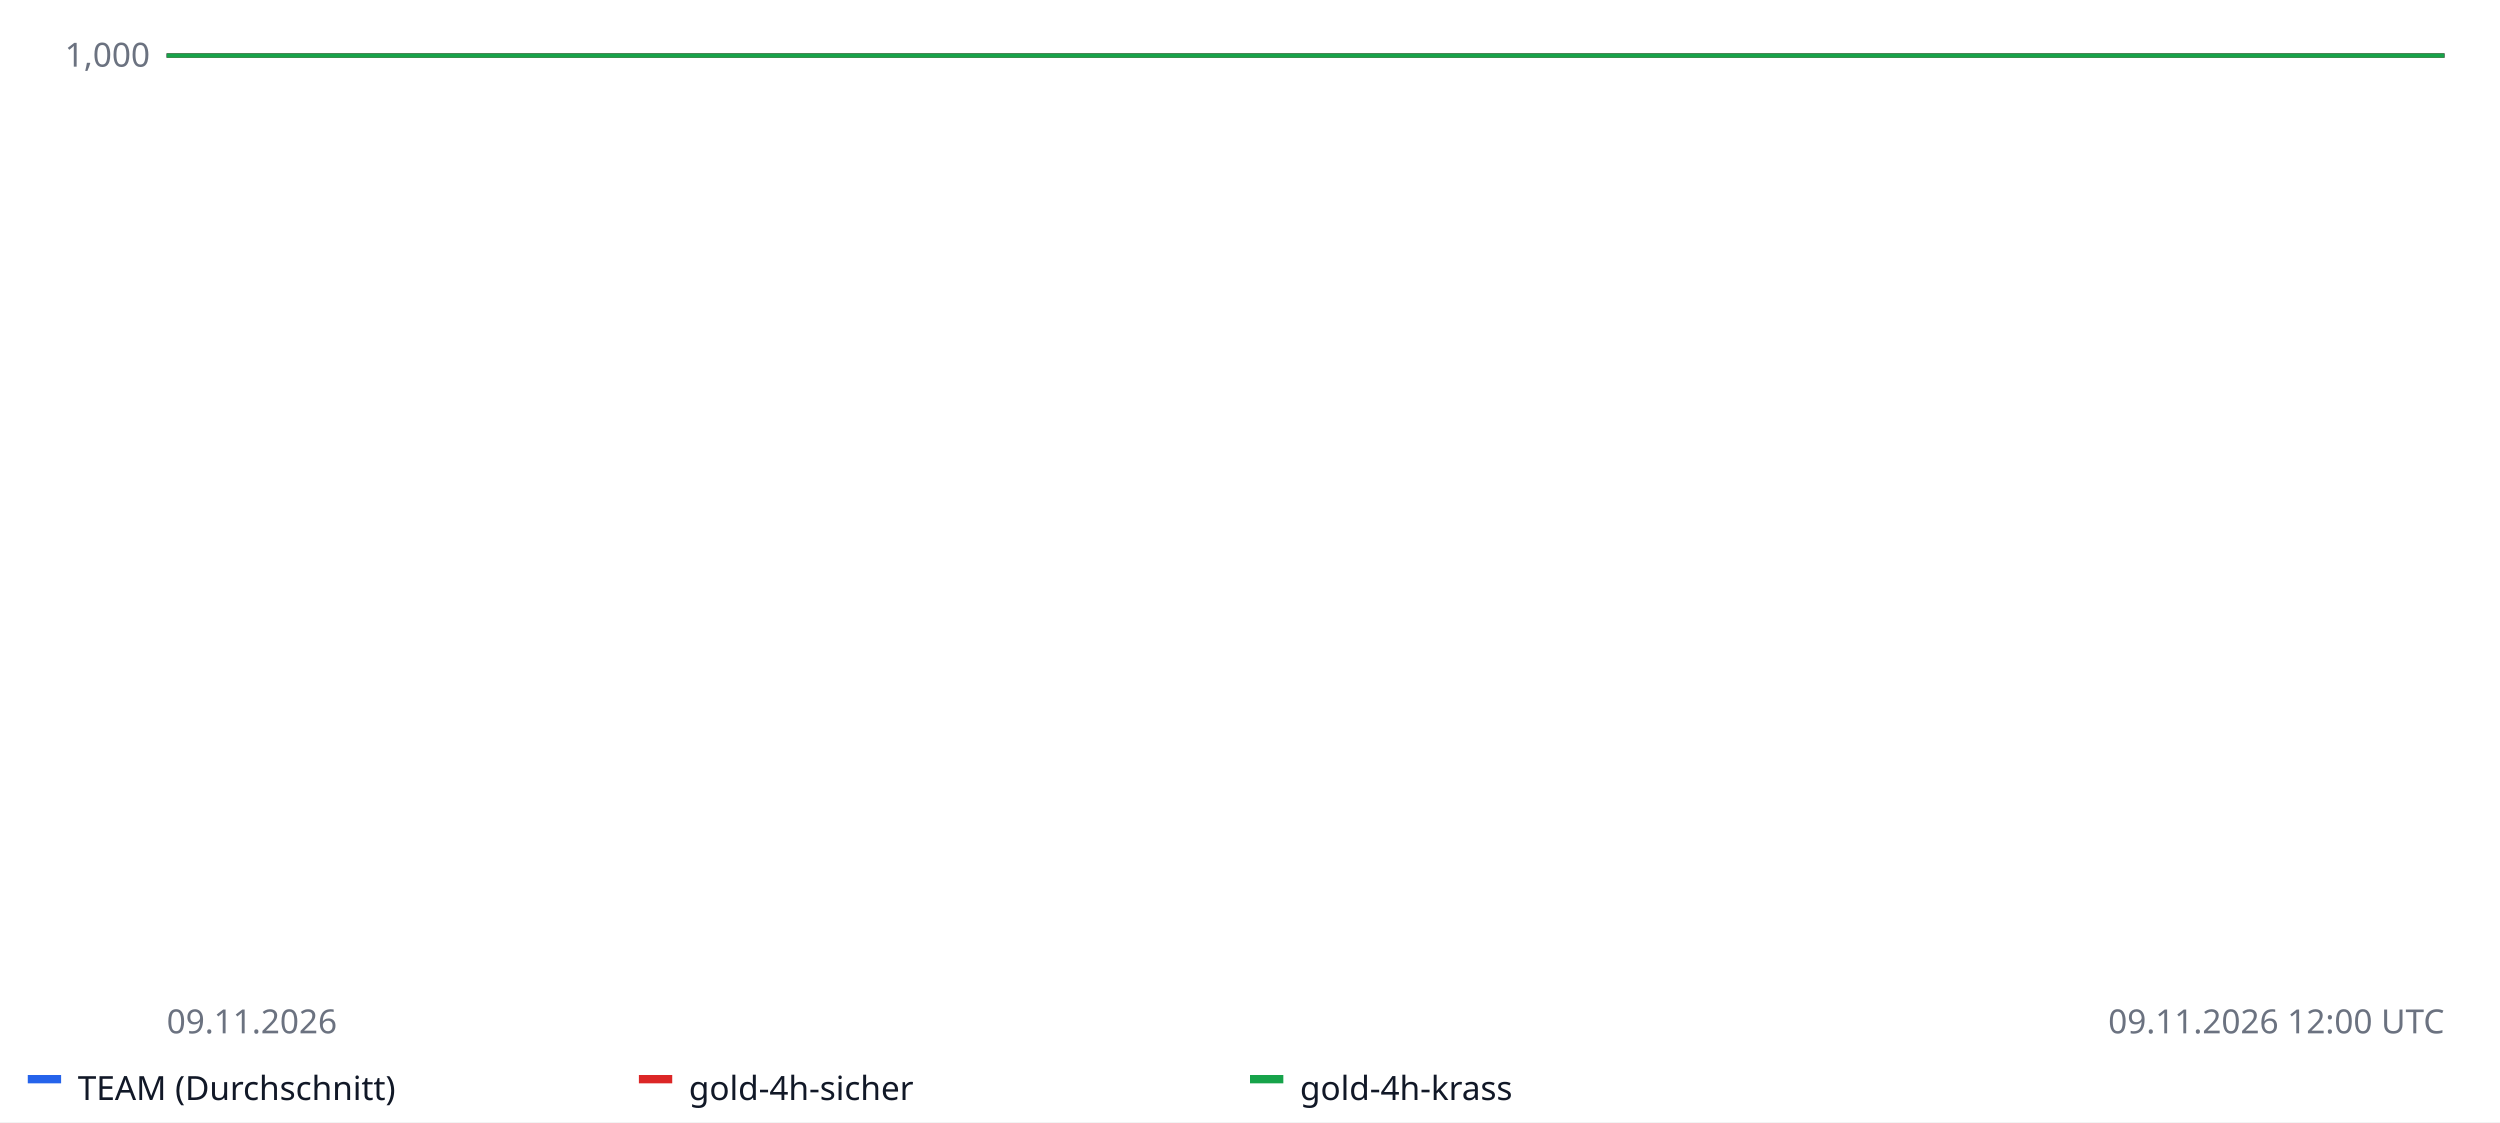
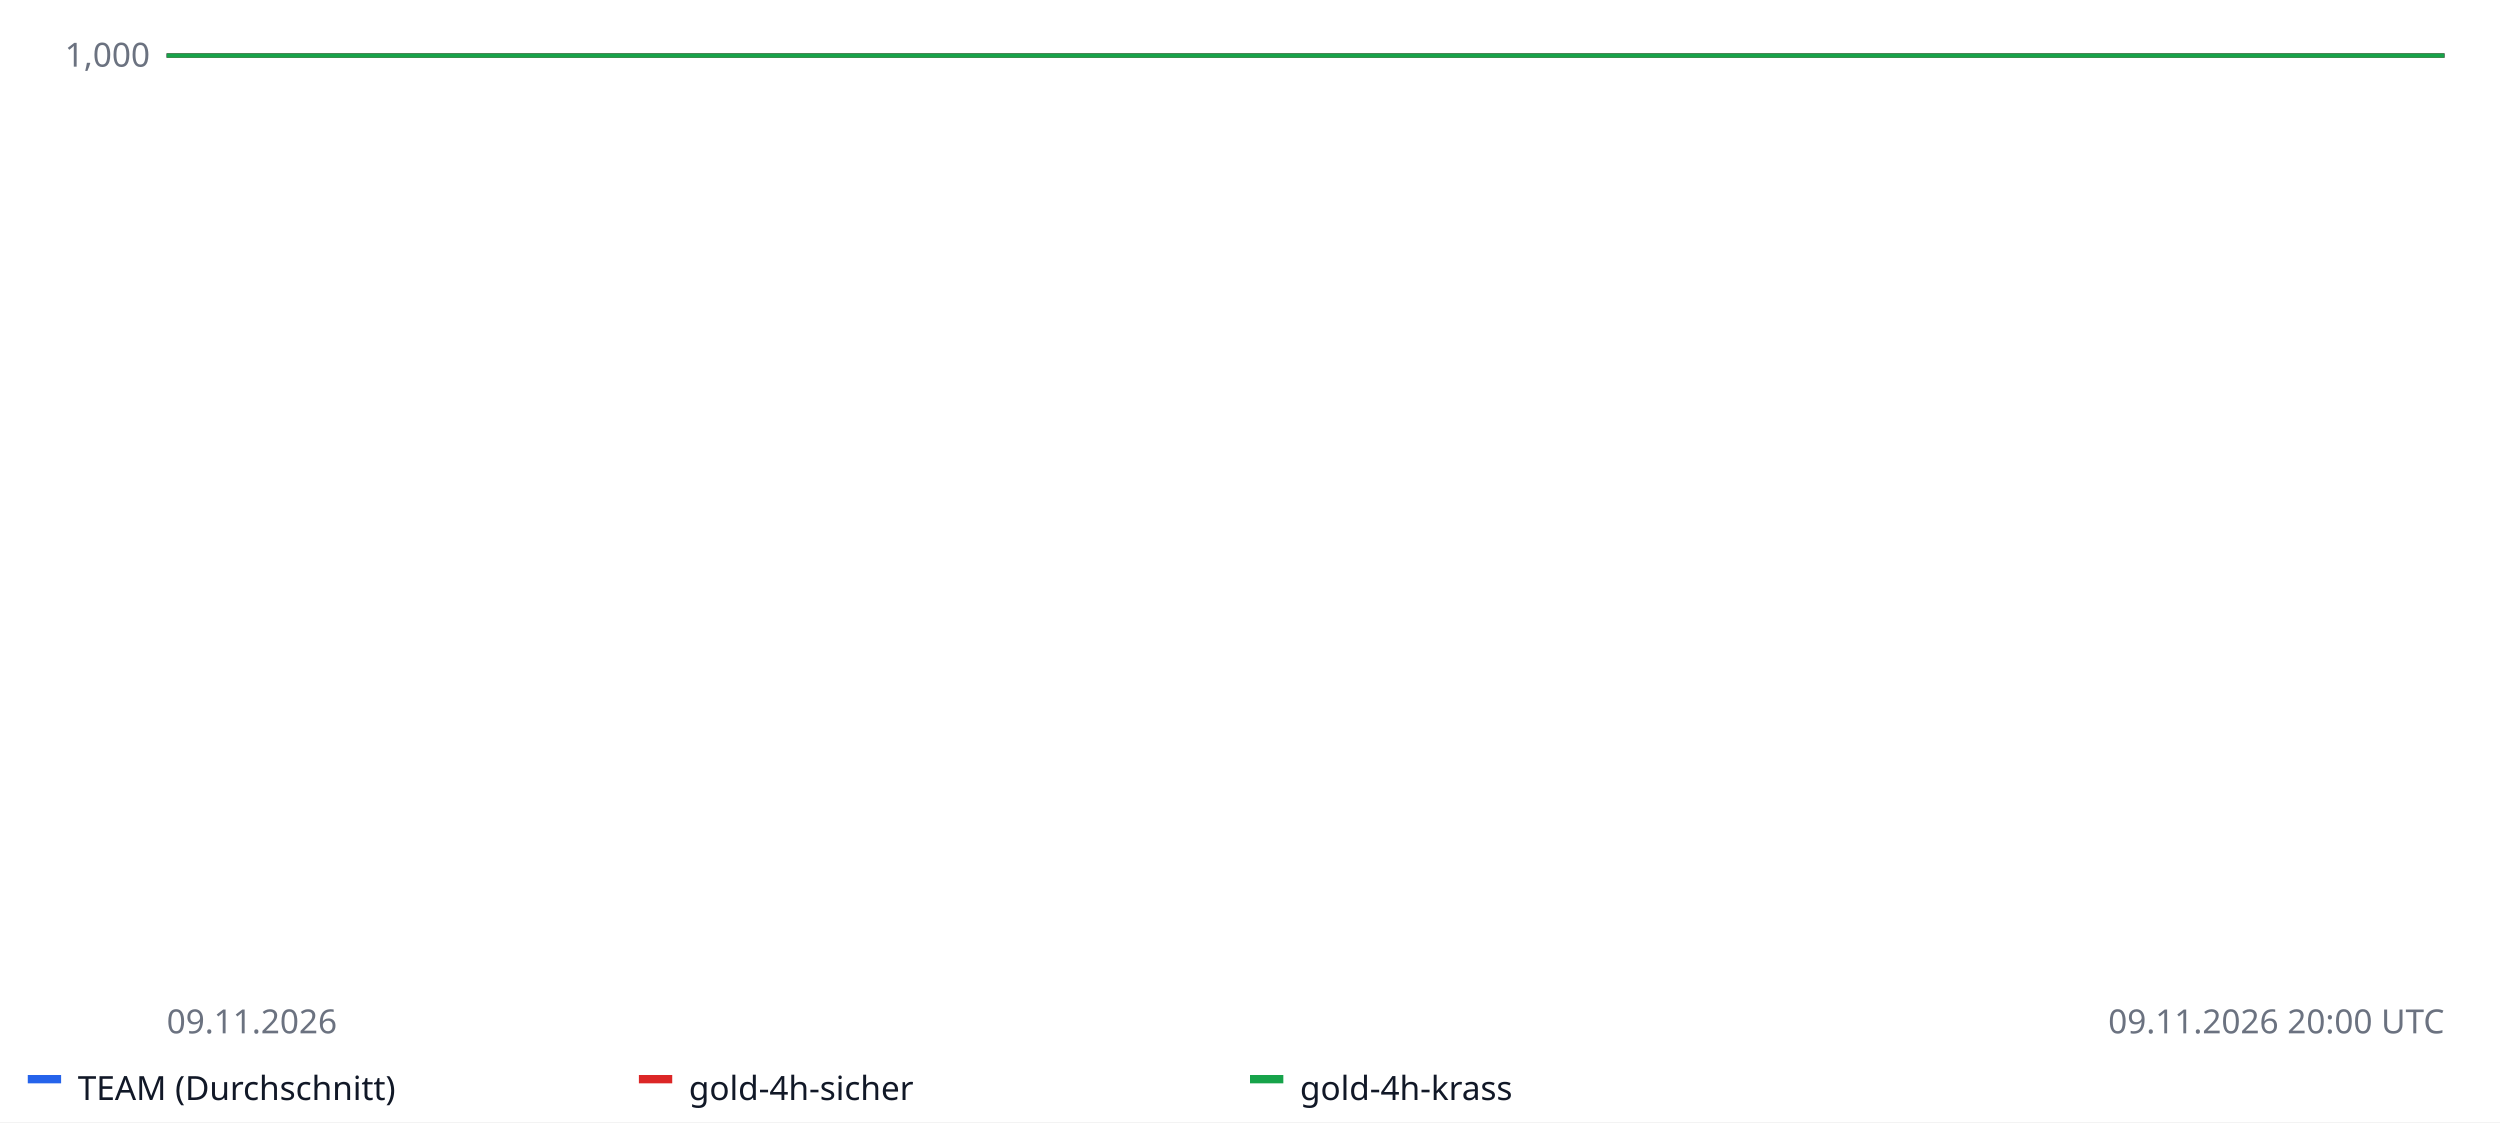
<svg xmlns="http://www.w3.org/2000/svg" width="900" height="404" font-family="sans-serif" font-size="12">
  <rect width="100%" height="100%" fill="#ffffff" />
  <line x1="60" x2="880" y1="20.0" y2="20.0" stroke="#e5e7eb" />
  <text x="54" y="24.0" text-anchor="end" fill="#6b7280">1,000</text>
  <line x1="60" x2="880" y1="-62.5" y2="-62.5" stroke="#e5e7eb" />
  <text x="54" y="-58.5" text-anchor="end" fill="#6b7280">1,000</text>
  <line x1="60" x2="880" y1="-145.0" y2="-145.0" stroke="#e5e7eb" />
  <text x="54" y="-141.0" text-anchor="end" fill="#6b7280">1,000</text>
  <line x1="60" x2="880" y1="-227.5" y2="-227.5" stroke="#e5e7eb" />
  <text x="54" y="-223.5" text-anchor="end" fill="#6b7280">1,001</text>
  <line x1="60" x2="880" y1="-310.0" y2="-310.0" stroke="#e5e7eb" />
  <text x="54" y="-306.0" text-anchor="end" fill="#6b7280">1,001</text>
  <line x1="60" x2="880" y1="20.0" y2="20.0" stroke="#9ca3af" stroke-dasharray="4 3" />
-   <polyline fill="none" stroke="#2563eb" stroke-width="1.6" points="60.0,20.0 265.0,20.0 470.0,20.0 675.0,20.0 880.0,20.0 880.0,20.0" />
+   <polyline fill="none" stroke="#2563eb" stroke-width="1.6" points="60.0,20.0 128.3,20.0 196.7,20.0 265.0,20.0 333.3,20.0 401.7,20.0 470.0,20.0 538.3,20.0 606.7,20.0 675.0,20.0 743.3,20.0 811.7,20.0 880.0,20.0 880.0,20.0" />
  <rect x="10" y="387" width="12" height="3" fill="#2563eb" />
  <text x="28" y="396" fill="#111827">TEAM (Durchschnitt)</text>
-   <polyline fill="none" stroke="#dc2626" stroke-width="1.6" points="60.0,20.0 880.0,20.0 880.0,20.0" />
+   <polyline fill="none" stroke="#dc2626" stroke-width="1.6" points="60.0,20.0 333.3,20.0 606.7,20.0 880.0,20.0 880.0,20.0" />
  <rect x="230" y="387" width="12" height="3" fill="#dc2626" />
  <text x="248" y="396" fill="#111827">gold-4h-sicher</text>
-   <polyline fill="none" stroke="#16a34a" stroke-width="1.6" points="60.0,20.0 880.0,20.0 880.0,20.0" />
+   <polyline fill="none" stroke="#16a34a" stroke-width="1.6" points="60.0,20.0 333.3,20.0 606.7,20.0 880.0,20.0 880.0,20.0" />
  <rect x="450" y="387" width="12" height="3" fill="#16a34a" />
  <text x="468" y="396" fill="#111827">gold-4h-krass</text>
  <text x="60" y="372" fill="#6b7280">09.11.2026</text>
-   <text x="880" y="372" text-anchor="end" fill="#6b7280">09.11.2026 12:00 UTC</text>
+   <text x="880" y="372" text-anchor="end" fill="#6b7280">09.11.2026 20:00 UTC</text>
</svg>
